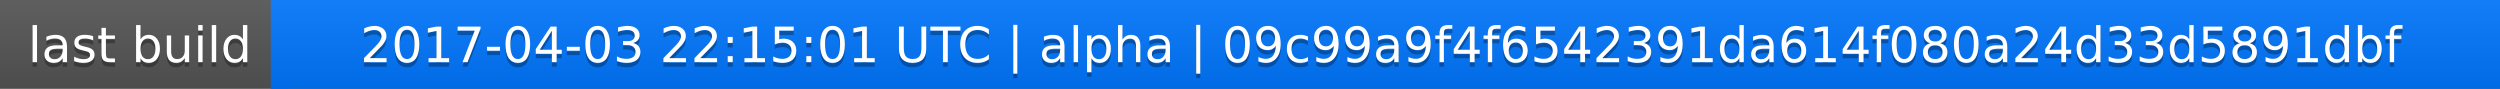
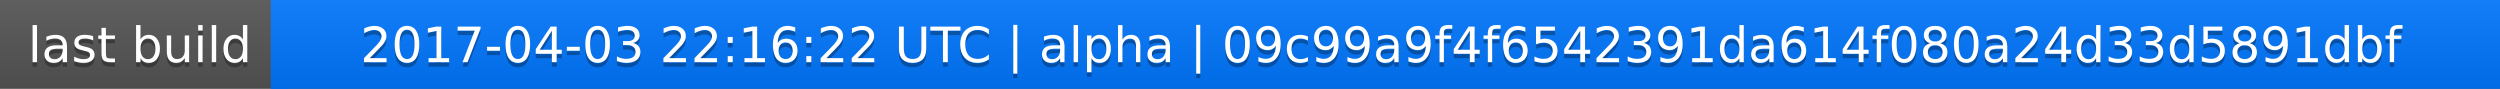
<svg xmlns="http://www.w3.org/2000/svg" width="563" height="20">
  <linearGradient id="a" x2="0" y2="100%">
    <stop offset="0" stop-color="#bbb" stop-opacity=".1" />
    <stop offset="1" stop-opacity=".1" />
  </linearGradient>
  <rect rx="0" width="563" height="20" fill="#555" />
  <rect rx="0" x="61" width="502" height="20" fill="#07f" />
  <path fill="#07f" d="M61 0h4v20h-4z" />
  <rect rx="0" width="563" height="20" fill="url(#a)" />
  <g fill="#fff" text-anchor="middle" font-family="DejaVu Sans,Verdana,Geneva,sans-serif" font-size="11">
    <text x="31.5" y="15" fill="#010101" fill-opacity=".3">last build</text>
    <text x="31.5" y="14">last build</text>
-     <text x="311" y="15" fill="#010101" fill-opacity=".3">2017-04-03 22:15:01 UTC | alpha | 09c99a9f4f6542391da614f080a24d33d5891dbf</text>
-     <text x="311" y="14">2017-04-03 22:15:01 UTC | alpha | 09c99a9f4f6542391da614f080a24d33d5891dbf</text>
+     <text x="311" y="15" fill="#010101" fill-opacity=".3">2017-04-03 22:16:22 UTC | alpha | 09c99a9f4f6542391da614f080a24d33d5891dbf</text>
+     <text x="311" y="14">2017-04-03 22:16:22 UTC | alpha | 09c99a9f4f6542391da614f080a24d33d5891dbf</text>
  </g>
</svg>
